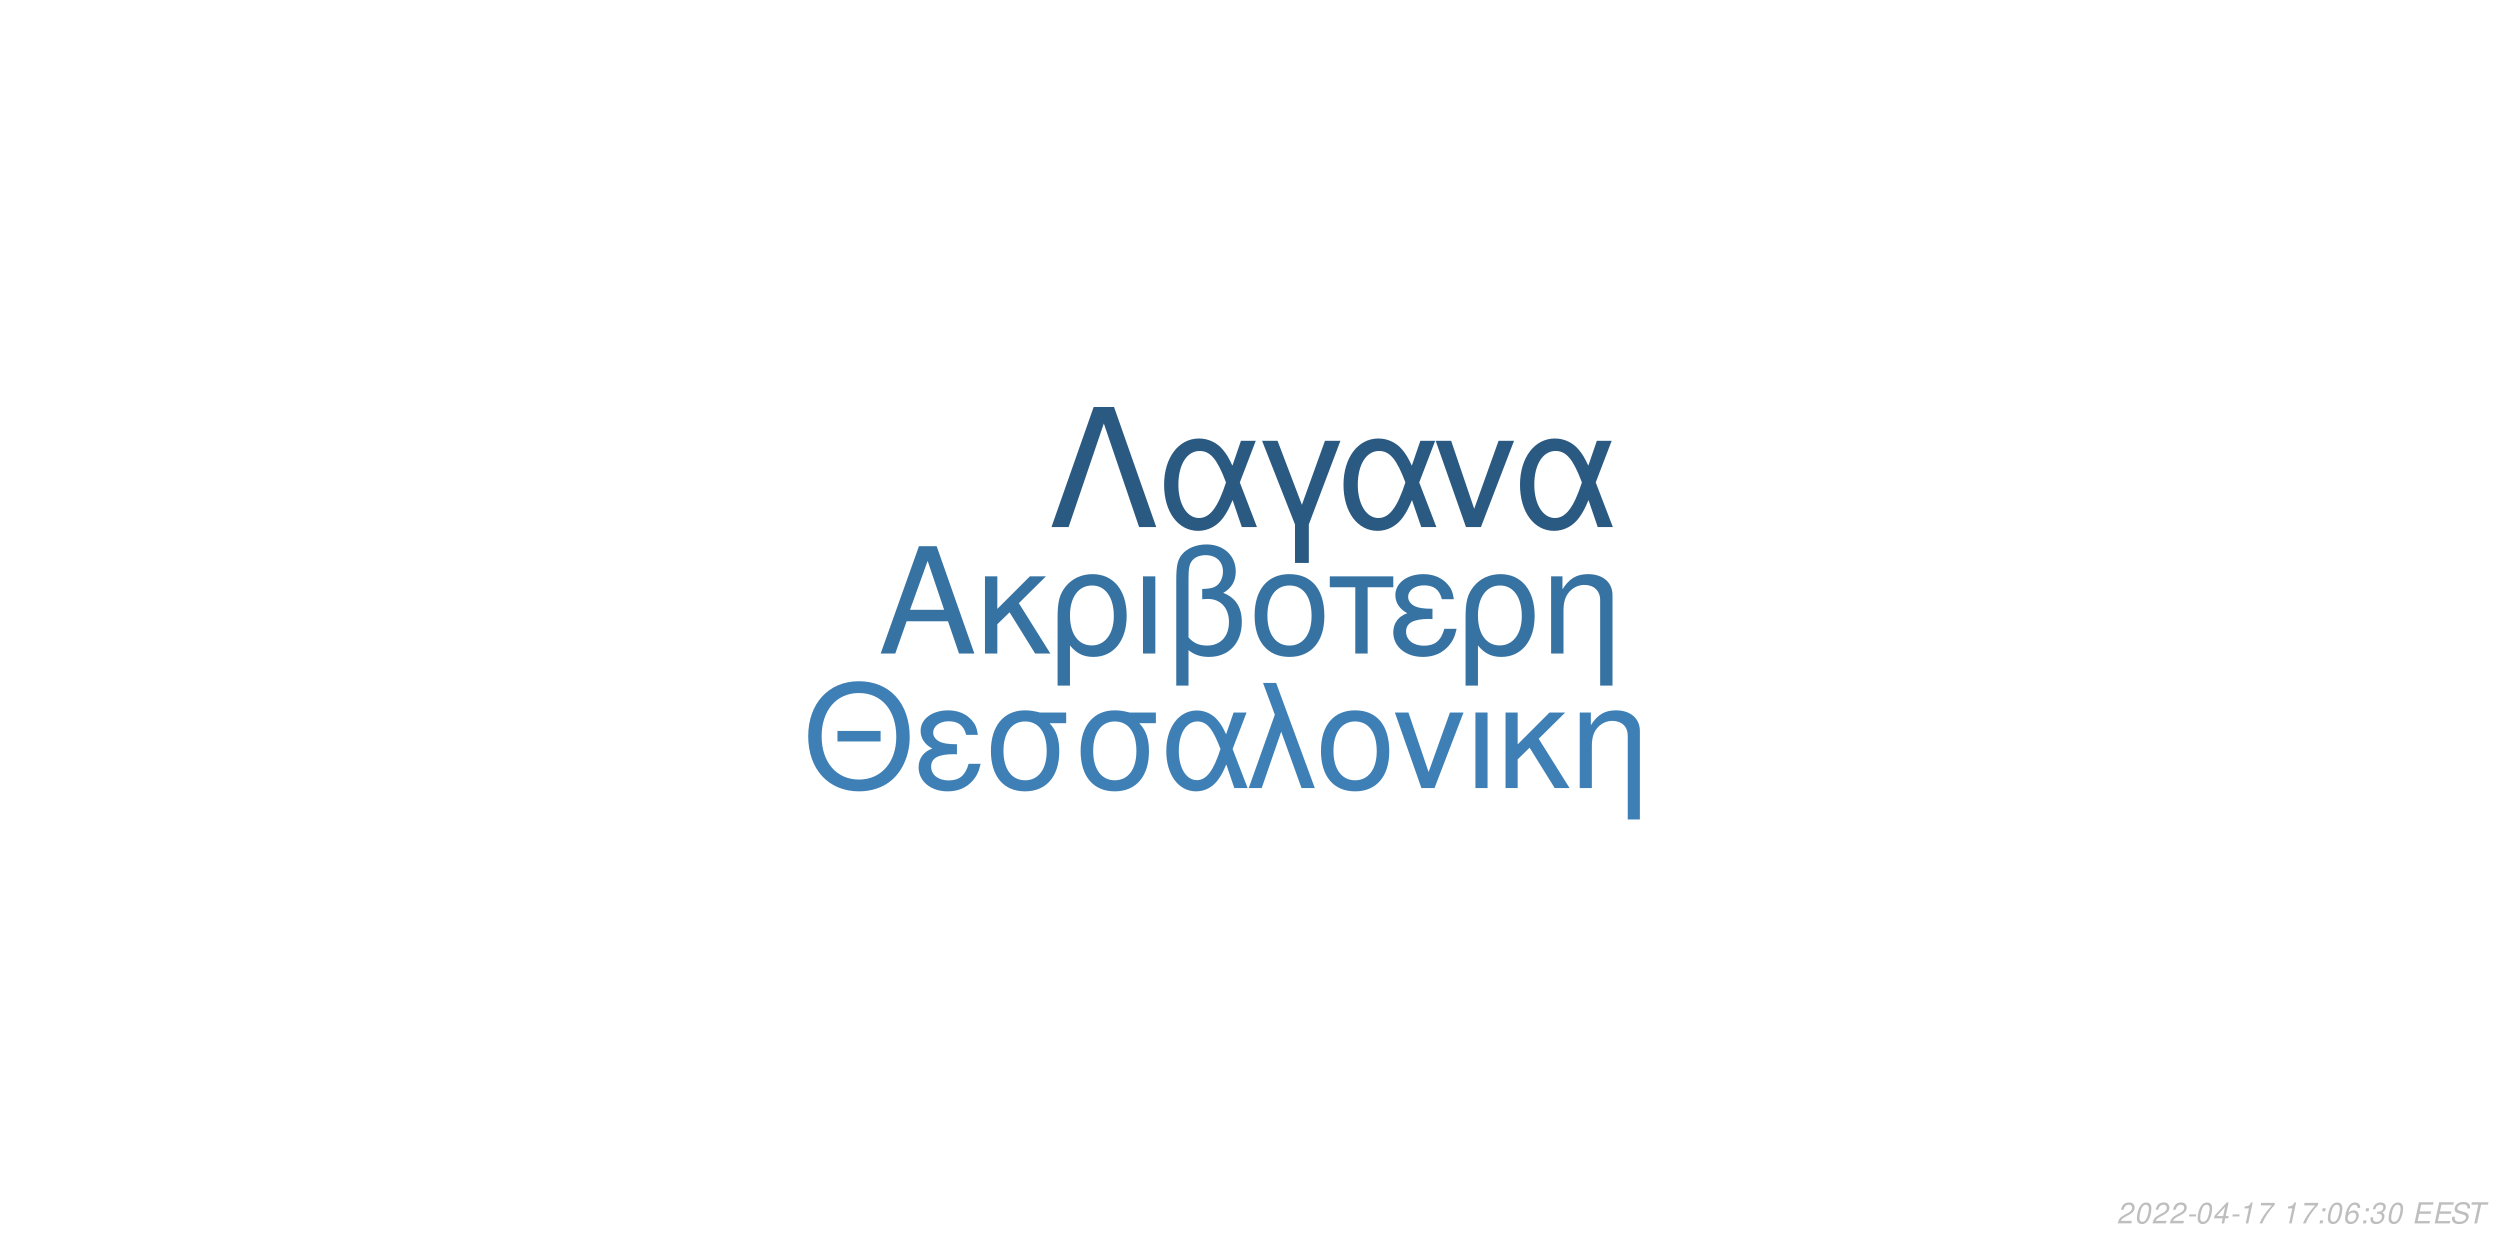
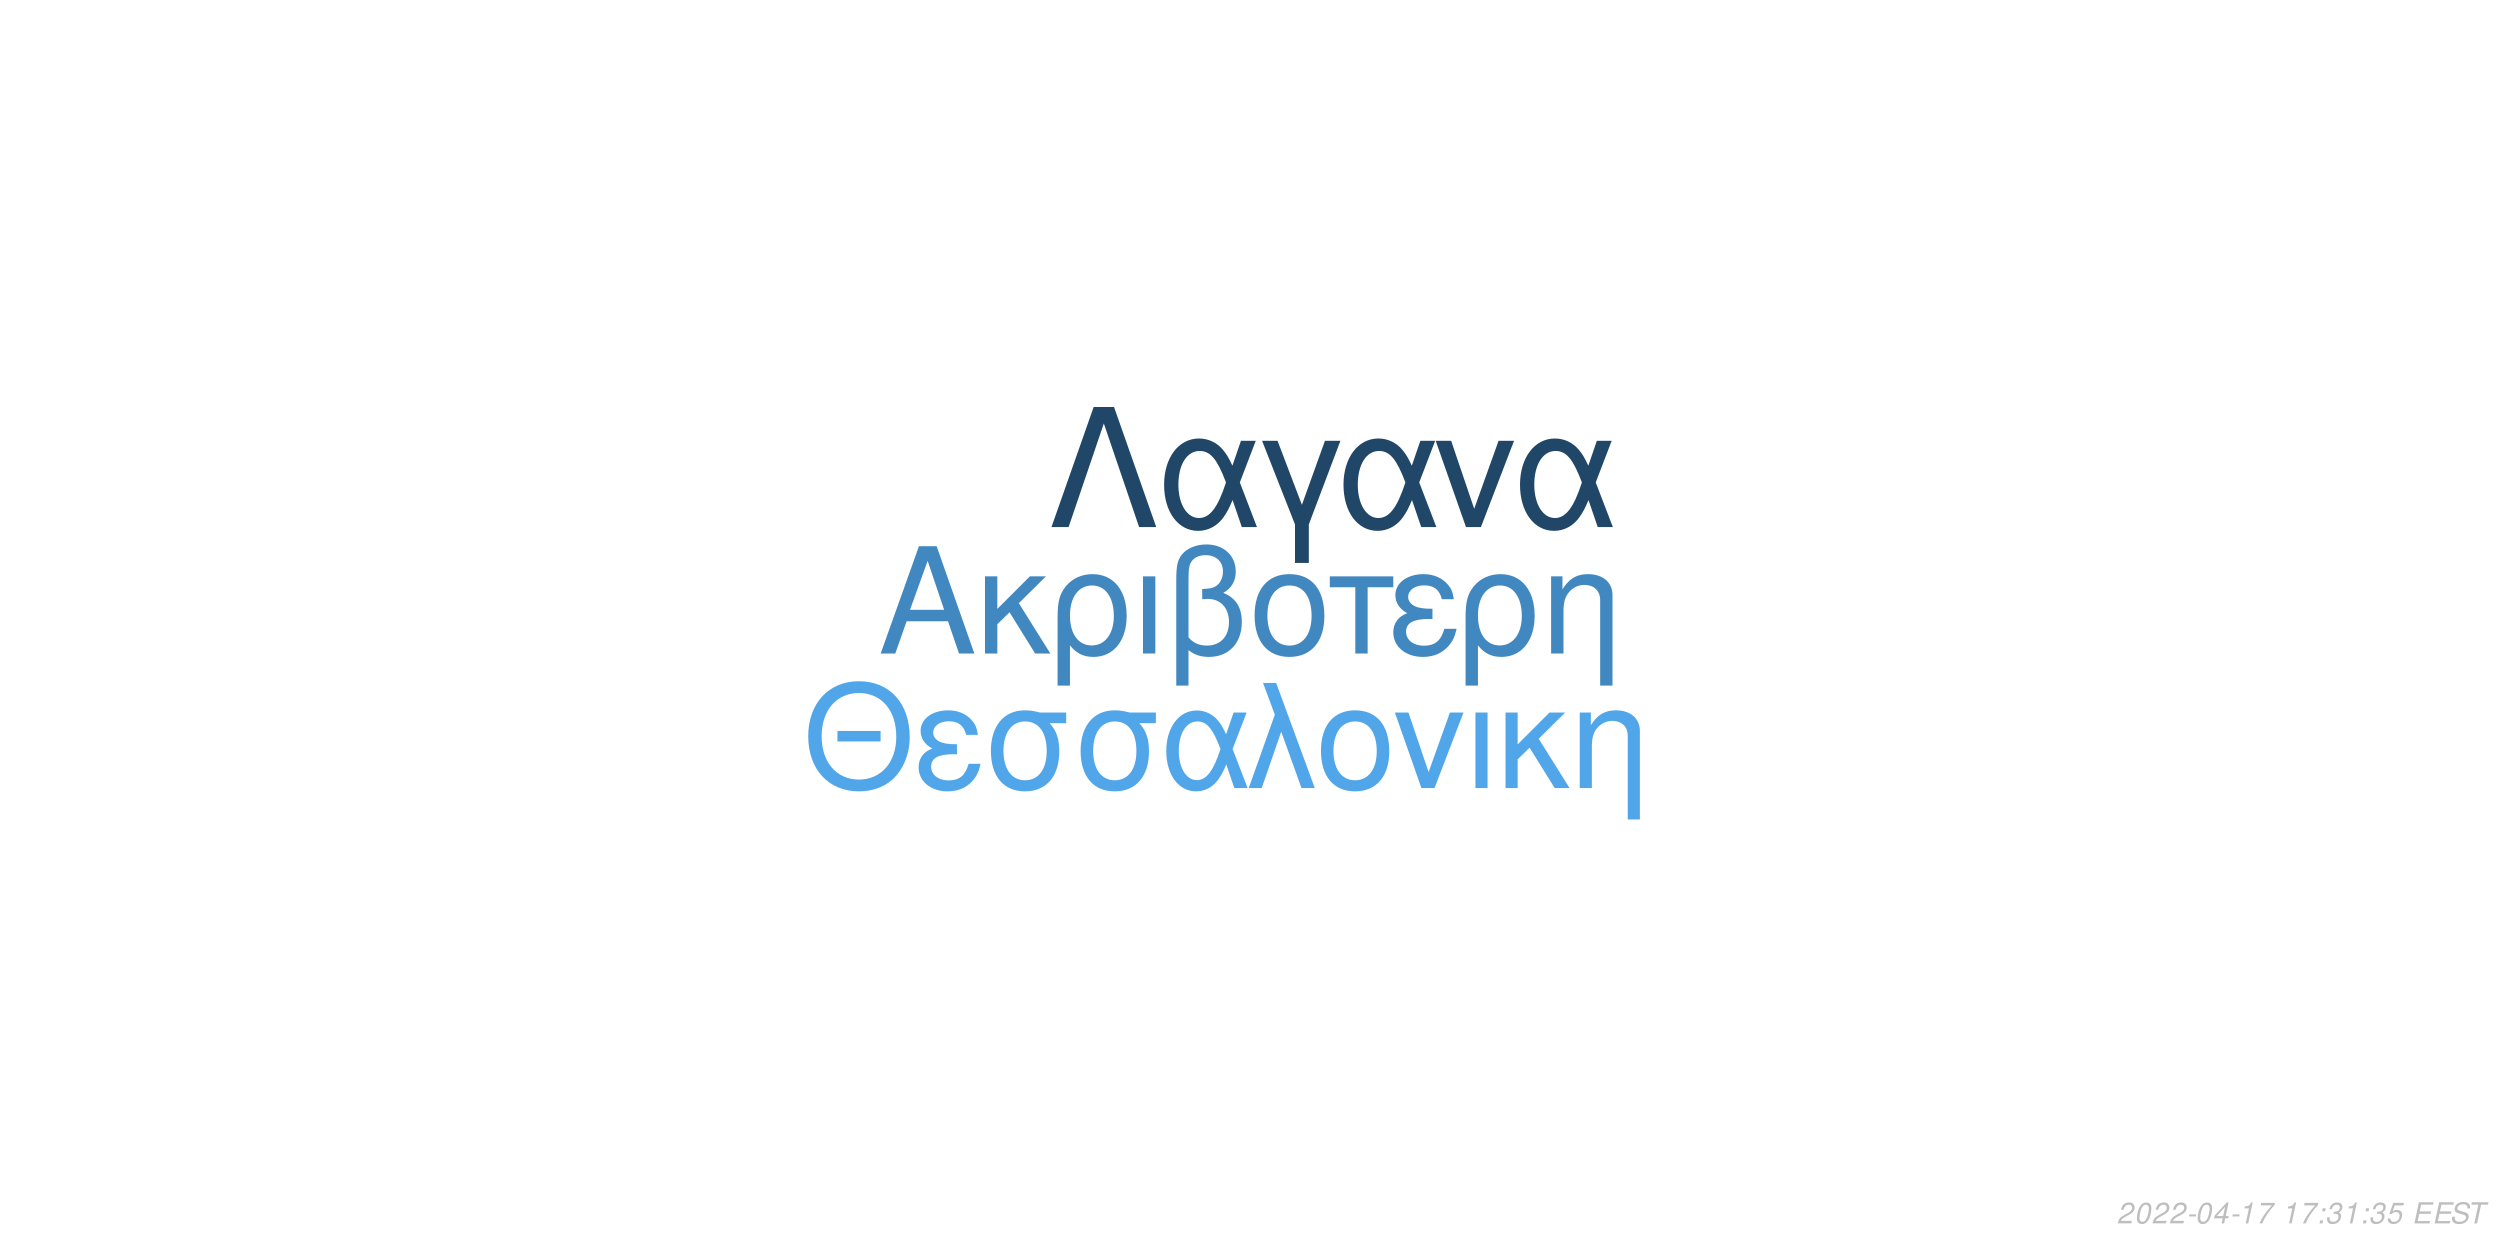
<svg xmlns="http://www.w3.org/2000/svg" xmlns:xlink="http://www.w3.org/1999/xlink" width="864pt" height="432pt" viewBox="0 0 864 432" version="1.1">
  <defs>
    <g>
      <symbol overflow="visible" id="glyph0-0">
        <path style="stroke:none;" d="" />
      </symbol>
      <symbol overflow="visible" id="glyph0-1">
        <path style="stroke:none;" d="M 24.125 -11.141 L 27.938 0 L 33.234 0 L 20.203 -37.094 L 14.094 -37.094 L 0.859 0 L 5.906 0 L 9.828 -11.141 Z M 22.797 -15.109 L 11 -15.109 L 17.094 -32.016 Z M 22.797 -15.109 " />
      </symbol>
      <symbol overflow="visible" id="glyph0-2">
        <path style="stroke:none;" d="M 7.172 -15.422 L 7.172 -26.672 L 2.906 -26.672 L 2.906 0 L 7.172 0 L 7.172 -10.125 L 11.406 -14.25 L 20.25 0 L 25.5 0 L 14.609 -17.406 L 23.969 -26.672 L 18.422 -26.672 Z M 7.172 -15.422 " />
      </symbol>
      <symbol overflow="visible" id="glyph0-3">
        <path style="stroke:none;" d="M 3 11.094 L 7.281 11.094 L 7.281 -2.797 C 9.516 -0.047 11.953 1.172 15.375 1.172 C 22.344 1.172 26.875 -4.422 26.875 -13.031 C 26.875 -21.891 22.297 -27.438 15.062 -27.438 C 11.297 -27.438 7.984 -25.906 5.797 -23.156 C 3.672 -20.516 3 -17.969 3 -12.359 Z M 14.906 -23.516 C 19.547 -23.516 22.438 -19.438 22.438 -12.922 C 22.438 -6.812 19.391 -2.797 14.812 -2.797 C 10.172 -2.797 7.281 -6.766 7.281 -13.125 C 7.281 -19.484 10.234 -23.516 14.906 -23.516 Z M 14.906 -23.516 " />
      </symbol>
      <symbol overflow="visible" id="glyph0-4">
        <path style="stroke:none;" d="M 3.516 0 L 7.781 0 L 7.781 -26.672 L 3.516 -26.672 Z M 3.516 0 " />
      </symbol>
      <symbol overflow="visible" id="glyph0-5">
        <path style="stroke:none;" d="M 4.016 11.094 L 8.25 11.094 L 8.25 -1.172 C 10.172 0.406 12.422 1.172 15.312 1.172 C 22.188 1.172 26.672 -3.609 26.672 -10.891 C 26.672 -15.984 24.578 -19.234 20.25 -20.969 C 23.109 -22.547 24.578 -25.031 24.578 -28.344 C 24.578 -33.844 20.406 -37.703 14.453 -37.703 C 10.938 -37.703 7.734 -36.391 6 -34.25 C 4.484 -32.422 4.016 -30.328 4.016 -25.391 Z M 8.25 -25.656 C 8.25 -29.359 8.5 -30.844 9.469 -32.062 C 10.375 -33.281 12.156 -34 14.094 -34 C 17.812 -34 20.156 -31.812 20.156 -28.297 C 20.156 -25.953 18.984 -23.812 17.297 -23.047 C 16.281 -22.547 15.469 -22.438 12.984 -22.297 L 12.984 -18.781 C 13.734 -18.828 14.344 -18.875 14.969 -18.875 C 19.344 -18.875 22.234 -15.719 22.234 -10.891 C 22.234 -5.906 19.281 -2.75 14.656 -2.75 C 11.953 -2.75 9.922 -3.609 8.25 -5.594 Z M 8.25 -25.656 " />
      </symbol>
      <symbol overflow="visible" id="glyph0-6">
        <path style="stroke:none;" d="M 14.094 -27.438 C 6.562 -27.438 2.094 -22.094 2.094 -13.125 C 2.094 -4.125 6.562 1.172 14.141 1.172 C 21.672 1.172 26.203 -4.172 26.203 -12.922 C 26.203 -22.188 21.828 -27.438 14.094 -27.438 Z M 14.141 -23.516 C 18.938 -23.516 21.781 -19.594 21.781 -12.984 C 21.781 -6.672 18.828 -2.75 14.141 -2.75 C 9.422 -2.75 6.516 -6.672 6.516 -13.125 C 6.516 -19.594 9.422 -23.516 14.141 -23.516 Z M 14.141 -23.516 " />
      </symbol>
      <symbol overflow="visible" id="glyph0-7">
        <path style="stroke:none;" d="M 7.891 0 L 12.156 0 L 12.156 -22.906 L 21.016 -22.906 L 21.016 -26.672 L -0.922 -26.672 L -0.922 -22.906 L 7.891 -22.906 Z M 7.891 0 " />
      </symbol>
      <symbol overflow="visible" id="glyph0-8">
        <path style="stroke:none;" d="M 14.562 -15.469 C 11.344 -15.469 9.562 -15.781 8.297 -16.438 C 6.922 -17.203 6.156 -18.328 6.156 -19.547 C 6.156 -21.891 8.453 -23.562 11.656 -23.562 C 15.062 -23.562 16.953 -22.094 17.812 -18.781 L 21.938 -18.781 C 21.578 -21.266 21.062 -22.5 19.797 -23.922 C 17.812 -26.203 14.906 -27.438 11.453 -27.438 C 5.797 -27.438 1.734 -24.375 1.734 -20.203 C 1.734 -17.609 3.156 -15.375 5.859 -13.938 C 2.797 -12.875 1.016 -10.484 1.016 -7.328 C 1.016 -2.391 5.297 1.172 11.25 1.172 C 14.969 1.172 17.906 -0.109 20.156 -2.641 C 21.578 -4.328 22.297 -5.797 22.906 -8.547 L 18.672 -8.547 C 17.5 -4.422 15.422 -2.703 11.609 -2.703 C 7.938 -2.703 5.438 -4.688 5.438 -7.578 C 5.438 -10.578 7.938 -11.953 13.484 -11.953 C 13.641 -11.953 14.094 -11.953 14.562 -11.906 Z M 14.562 -15.469 " />
      </symbol>
      <symbol overflow="visible" id="glyph0-9">
        <path style="stroke:none;" d="M 3.562 -26.672 L 3.562 0 L 7.844 0 L 7.844 -14.703 C 7.844 -17.906 8.5 -19.891 10.031 -21.531 C 11.406 -22.953 13.188 -23.719 15.062 -23.719 C 18.375 -23.719 20.516 -21.672 20.516 -18.469 L 20.516 11.094 L 24.781 11.094 L 24.781 -20.156 C 24.781 -24.578 21.469 -27.438 16.328 -27.438 C 12.359 -27.438 9.828 -25.906 7.484 -22.188 L 7.484 -26.672 Z M 3.562 -26.672 " />
      </symbol>
      <symbol overflow="visible" id="glyph1-0">
        <path style="stroke:none;" d="" />
      </symbol>
      <symbol overflow="visible" id="glyph1-1">
        <path style="stroke:none;" d="M 26.859 -19.734 L 11.953 -19.734 L 11.953 -16.094 L 26.859 -16.094 Z M 19.328 -36.922 C 8.922 -36.922 1.844 -29.25 1.844 -17.891 C 1.844 -6.484 8.875 1.141 19.391 1.141 C 23.812 1.141 27.703 -0.203 30.641 -2.688 C 34.578 -6.031 36.922 -11.656 36.922 -17.594 C 36.922 -29.297 30 -36.922 19.328 -36.922 Z M 19.328 -32.844 C 27.203 -32.844 32.281 -26.906 32.281 -17.688 C 32.281 -8.922 27.062 -2.938 19.391 -2.938 C 11.609 -2.938 6.484 -8.922 6.484 -17.891 C 6.484 -26.859 11.609 -32.844 19.328 -32.844 Z M 19.328 -32.844 " />
      </symbol>
      <symbol overflow="visible" id="glyph1-2">
        <path style="stroke:none;" d="M 14.25 -15.141 C 11.109 -15.141 9.375 -15.453 8.125 -16.094 C 6.781 -16.844 6.031 -17.938 6.031 -19.141 C 6.031 -21.422 8.266 -23.078 11.406 -23.078 C 14.75 -23.078 16.594 -21.625 17.438 -18.391 L 21.469 -18.391 C 21.125 -20.828 20.625 -22.031 19.391 -23.422 C 17.438 -25.656 14.594 -26.859 11.219 -26.859 C 5.688 -26.859 1.688 -23.875 1.688 -19.781 C 1.688 -17.234 3.094 -15.047 5.734 -13.656 C 2.734 -12.609 1 -10.266 1 -7.172 C 1 -2.344 5.188 1.141 11.016 1.141 C 14.656 1.141 17.547 -0.094 19.734 -2.594 C 21.125 -4.234 21.828 -5.688 22.422 -8.375 L 18.281 -8.375 C 17.141 -4.328 15.094 -2.641 11.359 -2.641 C 7.766 -2.641 5.328 -4.578 5.328 -7.422 C 5.328 -10.359 7.766 -11.703 13.203 -11.703 C 13.359 -11.703 13.797 -11.703 14.25 -11.656 Z M 14.25 -15.141 " />
      </symbol>
      <symbol overflow="visible" id="glyph1-3">
        <path style="stroke:none;" d="M 29 -26.109 L 19.938 -26.109 C 17.594 -26.703 16.438 -26.859 14.703 -26.859 C 7.469 -26.859 2.984 -21.469 2.984 -12.859 C 2.984 -4.031 7.375 1.141 14.797 1.141 C 22.172 1.141 26.609 -4.078 26.609 -12.656 C 26.609 -17.047 25.656 -19.828 23.266 -22.422 L 29 -22.422 Z M 14.797 -23.016 C 19.531 -23.016 22.266 -19.234 22.266 -12.75 C 22.266 -6.531 19.438 -2.688 14.797 -2.688 C 10.172 -2.688 7.328 -6.531 7.328 -12.859 C 7.328 -19.188 10.172 -23.016 14.797 -23.016 Z M 14.797 -23.016 " />
      </symbol>
      <symbol overflow="visible" id="glyph1-4">
        <path style="stroke:none;" d="M 29.344 -26.109 L 24.859 -26.109 L 22.266 -18.578 C 21.125 -21.031 20.484 -22.125 19.328 -23.469 C 17.547 -25.609 14.906 -26.812 12.156 -26.812 C 5.984 -26.812 1.594 -20.984 1.594 -12.812 C 1.594 -4.578 5.828 1.141 11.906 1.141 C 14.953 1.141 17.734 -0.344 19.625 -3.047 C 20.672 -4.531 21.281 -5.688 22.328 -8.172 L 25.109 0 L 29.703 0 L 24.516 -13.5 Z M 20.328 -13.5 C 17.891 -5.922 15.453 -2.734 12.156 -2.734 C 8.516 -2.734 5.922 -6.922 5.922 -12.812 C 5.922 -18.938 8.516 -23.016 12.359 -23.016 C 15.594 -23.016 17.688 -20.531 20.328 -13.5 Z M 20.328 -13.5 " />
      </symbol>
      <symbol overflow="visible" id="glyph1-5">
        <path style="stroke:none;" d="M 1.094 0 L 5.578 0 L 12.312 -19.484 L 19.328 0 L 23.922 0 L 10.562 -36.328 L 6.031 -36.328 L 10.109 -25.359 Z M 1.094 0 " />
      </symbol>
      <symbol overflow="visible" id="glyph1-6">
        <path style="stroke:none;" d="M 13.797 -26.859 C 6.422 -26.859 2.047 -21.625 2.047 -12.859 C 2.047 -4.031 6.422 1.141 13.859 1.141 C 21.234 1.141 25.656 -4.078 25.656 -12.656 C 25.656 -21.719 21.375 -26.859 13.797 -26.859 Z M 13.859 -23.016 C 18.531 -23.016 21.328 -19.188 21.328 -12.703 C 21.328 -6.531 18.438 -2.688 13.859 -2.688 C 9.219 -2.688 6.375 -6.531 6.375 -12.859 C 6.375 -19.188 9.219 -23.016 13.859 -23.016 Z M 13.859 -23.016 " />
      </symbol>
      <symbol overflow="visible" id="glyph1-7">
        <path style="stroke:none;" d="M 14.297 0 L 24.312 -26.109 L 19.625 -26.109 L 12.25 -5.531 L 5.281 -26.109 L 0.594 -26.109 L 9.766 0 Z M 14.297 0 " />
      </symbol>
      <symbol overflow="visible" id="glyph1-8">
        <path style="stroke:none;" d="M 3.438 0 L 7.625 0 L 7.625 -26.109 L 3.438 -26.109 Z M 3.438 0 " />
      </symbol>
      <symbol overflow="visible" id="glyph1-9">
        <path style="stroke:none;" d="M 7.031 -15.094 L 7.031 -26.109 L 2.844 -26.109 L 2.844 0 L 7.031 0 L 7.031 -9.922 L 11.156 -13.953 L 19.828 0 L 24.969 0 L 14.297 -17.047 L 23.469 -26.109 L 18.031 -26.109 Z M 7.031 -15.094 " />
      </symbol>
      <symbol overflow="visible" id="glyph1-10">
        <path style="stroke:none;" d="M 3.484 -26.109 L 3.484 0 L 7.672 0 L 7.672 -14.406 C 7.672 -17.547 8.328 -19.484 9.812 -21.078 C 11.156 -22.469 12.906 -23.219 14.75 -23.219 C 17.984 -23.219 20.078 -21.234 20.078 -18.094 L 20.078 10.859 L 24.266 10.859 L 24.266 -19.734 C 24.266 -24.062 21.031 -26.859 16 -26.859 C 12.109 -26.859 9.609 -25.359 7.328 -21.719 L 7.328 -26.109 Z M 3.484 -26.109 " />
      </symbol>
      <symbol overflow="visible" id="glyph2-0">
        <path style="stroke:none;" d="" />
      </symbol>
      <symbol overflow="visible" id="glyph2-1">
        <path style="stroke:none;" d="M 22.531 -41.484 L 15.484 -41.484 L 0.906 0 L 6.828 0 L 19 -35.797 L 31.188 0 L 37.109 0 Z M 22.531 -41.484 " />
      </symbol>
      <symbol overflow="visible" id="glyph2-2">
        <path style="stroke:none;" d="M 33.516 -29.812 L 28.391 -29.812 L 25.438 -21.219 C 24.125 -24.016 23.391 -25.266 22.078 -26.797 C 20.031 -29.25 17.016 -30.609 13.891 -30.609 C 6.828 -30.609 1.828 -23.953 1.828 -14.625 C 1.828 -5.234 6.656 1.312 13.594 1.312 C 17.078 1.312 20.266 -0.391 22.422 -3.469 C 23.609 -5.172 24.297 -6.484 25.5 -9.328 L 28.688 0 L 33.922 0 L 28 -15.422 Z M 23.219 -15.422 C 20.422 -6.766 17.641 -3.125 13.891 -3.125 C 9.734 -3.125 6.766 -7.906 6.766 -14.625 C 6.766 -21.625 9.734 -26.297 14.109 -26.297 C 17.812 -26.297 20.203 -23.453 23.219 -15.422 Z M 23.219 -15.422 " />
      </symbol>
      <symbol overflow="visible" id="glyph2-3">
        <path style="stroke:none;" d="M 12.062 12.406 L 16.844 12.406 L 16.844 -0.906 L 27.766 -29.812 L 22.422 -29.812 L 14.453 -7.688 L 6.031 -29.812 L 0.688 -29.812 L 12.062 -0.906 Z M 12.062 12.406 " />
      </symbol>
      <symbol overflow="visible" id="glyph2-4">
        <path style="stroke:none;" d="M 16.328 0 L 27.766 -29.812 L 22.422 -29.812 L 14 -6.312 L 6.031 -29.812 L 0.688 -29.812 L 11.156 0 Z M 16.328 0 " />
      </symbol>
      <symbol overflow="visible" id="glyph3-0">
        <path style="stroke:none;" d="" />
      </symbol>
      <symbol overflow="visible" id="glyph3-1">
        <path style="stroke:none;" d="M 5.234 -0.875 L 1.469 -0.875 C 1.641 -1.375 2.203 -1.891 3.109 -2.344 L 4.234 -2.938 C 5.562 -3.625 6.219 -4.469 6.219 -5.484 C 6.219 -5.938 6.062 -6.359 5.797 -6.656 C 5.469 -7.047 4.984 -7.234 4.312 -7.234 C 2.766 -7.234 1.891 -6.453 1.484 -4.734 L 2.375 -4.734 C 2.484 -5.188 2.609 -5.484 2.797 -5.75 C 3.094 -6.203 3.609 -6.453 4.188 -6.453 C 4.891 -6.453 5.344 -6.031 5.344 -5.375 C 5.344 -4.703 4.859 -4.094 4.016 -3.656 L 2.984 -3.125 C 1.234 -2.188 0.797 -1.656 0.344 -0.016 L 5.047 -0.016 Z M 5.234 -0.875 " />
      </symbol>
      <symbol overflow="visible" id="glyph3-2">
        <path style="stroke:none;" d="M 4.203 -7.234 C 3.375 -7.234 2.688 -6.812 2.125 -5.984 C 1.484 -5.047 0.984 -3.188 0.984 -1.734 C 0.984 -1.109 1.172 -0.562 1.484 -0.266 C 1.797 0.047 2.281 0.234 2.766 0.234 C 3.625 0.234 4.281 -0.156 4.859 -1.016 C 5.516 -1.953 6 -3.797 6 -5.266 C 6 -6.5 5.328 -7.234 4.203 -7.234 Z M 4.094 -6.453 C 4.734 -6.453 5.125 -5.984 5.125 -5.156 C 5.125 -4.203 4.781 -2.625 4.406 -1.812 C 3.984 -0.938 3.516 -0.547 2.875 -0.547 C 2.25 -0.547 1.875 -1.031 1.875 -1.828 C 1.875 -2.797 2.203 -4.344 2.594 -5.203 C 2.984 -6.047 3.453 -6.453 4.094 -6.453 Z M 4.094 -6.453 " />
      </symbol>
      <symbol overflow="visible" id="glyph3-3">
        <path style="stroke:none;" d="M 3.516 -3.125 L 1.125 -3.125 L 0.969 -2.406 L 3.359 -2.406 Z M 3.516 -3.125 " />
      </symbol>
      <symbol overflow="visible" id="glyph3-4">
        <path style="stroke:none;" d="M 3.625 -1.75 L 3.266 0 L 4.141 0 L 4.516 -1.75 L 5.562 -1.75 L 5.734 -2.531 L 4.688 -2.531 L 5.688 -7.234 L 5.016 -7.234 L 0.844 -2.672 L 0.641 -1.75 Z M 3.797 -2.531 L 1.594 -2.531 L 4.469 -5.703 Z M 3.797 -2.531 " />
      </symbol>
      <symbol overflow="visible" id="glyph3-5">
        <path style="stroke:none;" d="M 3.703 -5.188 L 2.594 0 L 3.469 0 L 5.016 -7.234 L 4.438 -7.234 C 3.906 -6.156 3.688 -6.016 2.234 -5.812 L 2.109 -5.188 Z M 3.703 -5.188 " />
      </symbol>
      <symbol overflow="visible" id="glyph3-6">
        <path style="stroke:none;" d="M 6.703 -7.094 L 1.953 -7.094 L 1.766 -6.219 L 5.594 -6.219 C 3.344 -3.688 2.266 -2.109 1.375 0 L 2.344 0 C 3.031 -1.906 4.828 -4.594 6.547 -6.281 Z M 6.703 -7.094 " />
      </symbol>
      <symbol overflow="visible" id="glyph3-7">
        <path style="stroke:none;" d="" />
      </symbol>
      <symbol overflow="visible" id="glyph3-8">
        <path style="stroke:none;" d="M 2.359 -1.031 L 1.312 -1.031 L 1.094 0 L 2.141 0 Z M 3.266 -5.234 L 2.219 -5.234 L 2 -4.203 L 3.047 -4.203 Z M 3.266 -5.234 " />
      </symbol>
      <symbol overflow="visible" id="glyph3-9">
-         <path style="stroke:none;" d="M 6.125 -5.344 L 6.141 -5.625 C 6.141 -6.609 5.453 -7.234 4.391 -7.234 C 3.438 -7.234 2.641 -6.719 2.016 -5.703 C 1.422 -4.781 0.938 -2.953 0.938 -1.688 C 0.938 -0.516 1.688 0.234 2.859 0.234 C 3.703 0.234 4.438 -0.156 5 -0.875 C 5.406 -1.422 5.672 -2.156 5.672 -2.766 C 5.672 -3.812 4.969 -4.5 3.906 -4.5 C 3.234 -4.5 2.672 -4.234 2.094 -3.625 C 2.406 -5.375 3.234 -6.453 4.25 -6.453 C 4.703 -6.453 5.062 -6.234 5.172 -5.844 C 5.203 -5.719 5.234 -5.578 5.25 -5.344 Z M 3.656 -3.734 C 4.344 -3.734 4.797 -3.281 4.797 -2.625 C 4.797 -1.469 3.984 -0.547 2.984 -0.547 C 2.297 -0.547 1.812 -1.047 1.812 -1.766 C 1.812 -2.859 2.625 -3.734 3.656 -3.734 Z M 3.656 -3.734 " />
+         <path style="stroke:none;" d="M 2.922 -3.312 C 3.125 -3.344 3.234 -3.344 3.375 -3.344 C 4.203 -3.344 4.688 -3 4.688 -2.406 C 4.688 -1.312 3.906 -0.547 2.781 -0.547 C 2.047 -0.547 1.594 -0.938 1.594 -1.562 C 1.594 -1.719 1.609 -1.844 1.656 -2.094 L 0.766 -2.094 C 0.734 -1.797 0.719 -1.641 0.719 -1.469 C 0.719 -0.375 1.406 0.234 2.641 0.234 C 3.547 0.234 4.297 -0.078 4.812 -0.656 C 5.266 -1.156 5.562 -1.875 5.562 -2.547 C 5.562 -3.125 5.344 -3.453 4.797 -3.734 C 5.641 -4.234 6.016 -4.844 6.016 -5.734 C 6.016 -6.656 5.312 -7.234 4.203 -7.234 C 3.375 -7.234 2.672 -6.938 2.188 -6.375 C 1.891 -6.031 1.703 -5.641 1.516 -4.906 L 2.391 -4.906 C 2.5 -5.359 2.594 -5.594 2.734 -5.812 C 3.047 -6.234 3.516 -6.453 4.078 -6.453 C 4.734 -6.453 5.141 -6.125 5.141 -5.578 C 5.141 -5.188 5.016 -4.797 4.797 -4.547 C 4.516 -4.234 4 -4.062 3.266 -4.062 L 3.078 -4.062 Z M 2.922 -3.312 " />
      </symbol>
      <symbol overflow="visible" id="glyph3-10">
-         <path style="stroke:none;" d="M 2.922 -3.312 C 3.125 -3.344 3.234 -3.344 3.375 -3.344 C 4.203 -3.344 4.688 -3 4.688 -2.406 C 4.688 -1.312 3.906 -0.547 2.781 -0.547 C 2.047 -0.547 1.594 -0.938 1.594 -1.562 C 1.594 -1.719 1.609 -1.844 1.656 -2.094 L 0.766 -2.094 C 0.734 -1.797 0.719 -1.641 0.719 -1.469 C 0.719 -0.375 1.406 0.234 2.641 0.234 C 3.547 0.234 4.297 -0.078 4.812 -0.656 C 5.266 -1.156 5.562 -1.875 5.562 -2.547 C 5.562 -3.125 5.344 -3.453 4.797 -3.734 C 5.641 -4.234 6.016 -4.844 6.016 -5.734 C 6.016 -6.656 5.312 -7.234 4.203 -7.234 C 3.375 -7.234 2.672 -6.938 2.188 -6.375 C 1.891 -6.031 1.703 -5.641 1.516 -4.906 L 2.391 -4.906 C 2.5 -5.359 2.594 -5.594 2.734 -5.812 C 3.047 -6.234 3.516 -6.453 4.078 -6.453 C 4.734 -6.453 5.141 -6.125 5.141 -5.578 C 5.141 -5.188 5.016 -4.797 4.797 -4.547 C 4.516 -4.234 4 -4.062 3.266 -4.062 L 3.078 -4.062 Z M 2.922 -3.312 " />
+         <path style="stroke:none;" d="M 6.297 -7.094 L 2.594 -7.094 L 1.234 -3.234 L 2.047 -3.234 C 2.656 -3.766 2.938 -3.906 3.531 -3.906 C 4.328 -3.906 4.797 -3.453 4.797 -2.688 C 4.797 -1.438 3.969 -0.547 2.828 -0.547 C 2.031 -0.547 1.609 -0.938 1.578 -1.734 L 0.703 -1.734 L 0.703 -1.516 C 0.703 -0.938 0.844 -0.547 1.188 -0.266 C 1.562 0.062 2.078 0.234 2.703 0.234 C 3.656 0.234 4.391 -0.156 4.984 -0.922 C 5.422 -1.5 5.672 -2.234 5.672 -2.953 C 5.672 -4 4.938 -4.672 3.812 -4.672 C 3.328 -4.672 2.906 -4.547 2.406 -4.234 L 3.109 -6.219 L 6.109 -6.219 Z M 6.297 -7.094 " />
      </symbol>
      <symbol overflow="visible" id="glyph3-11">
        <path style="stroke:none;" d="M 2.547 -3.312 L 6.5 -3.312 L 6.688 -4.141 L 2.719 -4.141 L 3.219 -6.469 L 7.344 -6.469 L 7.516 -7.297 L 2.453 -7.297 L 0.906 0 L 6.125 0 L 6.297 -0.812 L 2.016 -0.812 Z M 2.547 -3.312 " />
      </symbol>
      <symbol overflow="visible" id="glyph3-12">
        <path style="stroke:none;" d="M 7.062 -5.156 C 7.125 -5.438 7.141 -5.562 7.141 -5.703 C 7.141 -6.156 6.938 -6.594 6.594 -6.891 C 6.188 -7.25 5.656 -7.406 4.875 -7.406 C 3.844 -7.406 3.047 -7.125 2.5 -6.562 C 2.094 -6.141 1.781 -5.438 1.781 -4.922 C 1.781 -4.297 2.219 -3.766 2.891 -3.562 L 4.594 -3.094 C 5.406 -2.859 5.734 -2.578 5.734 -2.094 C 5.734 -1.781 5.547 -1.406 5.266 -1.141 C 4.844 -0.766 4.266 -0.578 3.453 -0.578 C 2.328 -0.578 1.812 -0.984 1.812 -1.906 C 1.812 -2.047 1.812 -2.125 1.844 -2.312 L 0.984 -2.312 C 0.906 -2.062 0.891 -1.906 0.891 -1.688 C 0.891 -0.484 1.797 0.234 3.297 0.234 C 4.359 0.234 5.234 -0.062 5.812 -0.609 C 6.344 -1.078 6.688 -1.797 6.688 -2.375 C 6.688 -2.641 6.609 -2.906 6.453 -3.156 C 6.234 -3.5 5.938 -3.703 5.469 -3.828 L 3.75 -4.312 C 2.984 -4.547 2.734 -4.734 2.734 -5.188 C 2.734 -5.547 2.875 -5.844 3.188 -6.109 C 3.547 -6.438 4.031 -6.594 4.703 -6.594 C 5.266 -6.594 5.688 -6.484 5.906 -6.297 C 6.094 -6.125 6.219 -5.797 6.219 -5.516 C 6.219 -5.422 6.203 -5.344 6.188 -5.156 Z M 7.062 -5.156 " />
      </symbol>
      <symbol overflow="visible" id="glyph3-13">
        <path style="stroke:none;" d="M 4.938 -6.469 L 7.312 -6.469 L 7.484 -7.297 L 1.75 -7.297 L 1.578 -6.469 L 3.984 -6.469 L 2.609 0 L 3.547 0 Z M 4.938 -6.469 " />
      </symbol>
    </g>
  </defs>
  <g id="surface1">
    <rect x="0" y="0" width="864" height="432" style="fill:rgb(100%,100%,100%);fill-opacity:1;stroke:none;" />
-     <g style="fill:rgb(21.176%,44.706%,63.529%);fill-opacity:1;">
+     <g style="fill:rgb(25.882%,53.333%,75.294%);fill-opacity:1;">
      <use xlink:href="#glyph0-1" x="303.5" y="225.861" />
      <use xlink:href="#glyph0-2" x="337.5" y="225.861" />
      <use xlink:href="#glyph0-3" x="362.5" y="225.861" />
      <use xlink:href="#glyph0-4" x="391.5" y="225.861" />
      <use xlink:href="#glyph0-5" x="402.5" y="225.861" />
      <use xlink:href="#glyph0-6" x="431.5" y="225.861" />
      <use xlink:href="#glyph0-7" x="460.5" y="225.861" />
      <use xlink:href="#glyph0-8" x="480.5" y="225.861" />
      <use xlink:href="#glyph0-3" x="503.5" y="225.861" />
      <use xlink:href="#glyph0-9" x="532.5" y="225.861" />
    </g>
-     <g style="fill:rgb(24.314%,50.196%,71.373%);fill-opacity:1;">
+     <g style="fill:rgb(31.373%,65.098%,90.98%);fill-opacity:1;">
      <use xlink:href="#glyph1-1" x="277.473" y="272.354" />
      <use xlink:href="#glyph1-2" x="316.473" y="272.354" />
      <use xlink:href="#glyph1-3" x="339.473" y="272.354" />
      <use xlink:href="#glyph1-3" x="370.473" y="272.354" />
      <use xlink:href="#glyph1-4" x="401.473" y="272.354" />
      <use xlink:href="#glyph1-5" x="430.473" y="272.354" />
      <use xlink:href="#glyph1-6" x="454.473" y="272.354" />
      <use xlink:href="#glyph1-7" x="481.473" y="272.354" />
      <use xlink:href="#glyph1-8" x="506.473" y="272.354" />
      <use xlink:href="#glyph1-9" x="517.473" y="272.354" />
      <use xlink:href="#glyph1-10" x="542.473" y="272.354" />
    </g>
-     <g style="fill:rgb(16.471%,34.902%,50.588%);fill-opacity:1;">
+     <g style="fill:rgb(12.941%,27.843%,40.784%);fill-opacity:1;">
      <use xlink:href="#glyph2-1" x="362.484" y="182.152" />
      <use xlink:href="#glyph2-2" x="400.484" y="182.152" />
      <use xlink:href="#glyph2-3" x="435.484" y="182.152" />
      <use xlink:href="#glyph2-2" x="462.484" y="182.152" />
      <use xlink:href="#glyph2-4" x="495.484" y="182.152" />
      <use xlink:href="#glyph2-2" x="523.484" y="182.152" />
    </g>
    <g style="fill:rgb(74.51%,74.51%,74.51%);fill-opacity:1;">
      <use xlink:href="#glyph3-1" x="731.52" y="422.81" />
      <use xlink:href="#glyph3-2" x="737.52" y="422.81" />
      <use xlink:href="#glyph3-1" x="743.52" y="422.81" />
      <use xlink:href="#glyph3-1" x="749.52" y="422.81" />
      <use xlink:href="#glyph3-3" x="755.52" y="422.81" />
      <use xlink:href="#glyph3-2" x="758.52" y="422.81" />
      <use xlink:href="#glyph3-4" x="764.52" y="422.81" />
      <use xlink:href="#glyph3-3" x="770.52" y="422.81" />
      <use xlink:href="#glyph3-5" x="773.52" y="422.81" />
      <use xlink:href="#glyph3-6" x="779.52" y="422.81" />
      <use xlink:href="#glyph3-7" x="785.52" y="422.81" />
      <use xlink:href="#glyph3-5" x="788.52" y="422.81" />
      <use xlink:href="#glyph3-6" x="794.52" y="422.81" />
      <use xlink:href="#glyph3-8" x="800.52" y="422.81" />
-       <use xlink:href="#glyph3-2" x="803.52" y="422.81" />
-       <use xlink:href="#glyph3-9" x="809.52" y="422.81" />
+       <use xlink:href="#glyph3-9" x="803.52" y="422.81" />
+       <use xlink:href="#glyph3-5" x="809.52" y="422.81" />
      <use xlink:href="#glyph3-8" x="815.52" y="422.81" />
-       <use xlink:href="#glyph3-10" x="818.52" y="422.81" />
-       <use xlink:href="#glyph3-2" x="824.52" y="422.81" />
+       <use xlink:href="#glyph3-9" x="818.52" y="422.81" />
+       <use xlink:href="#glyph3-10" x="824.52" y="422.81" />
      <use xlink:href="#glyph3-7" x="830.52" y="422.81" />
      <use xlink:href="#glyph3-11" x="833.52" y="422.81" />
      <use xlink:href="#glyph3-11" x="840.52" y="422.81" />
      <use xlink:href="#glyph3-12" x="846.52" y="422.81" />
      <use xlink:href="#glyph3-13" x="852.52" y="422.81" />
    </g>
  </g>
</svg>
